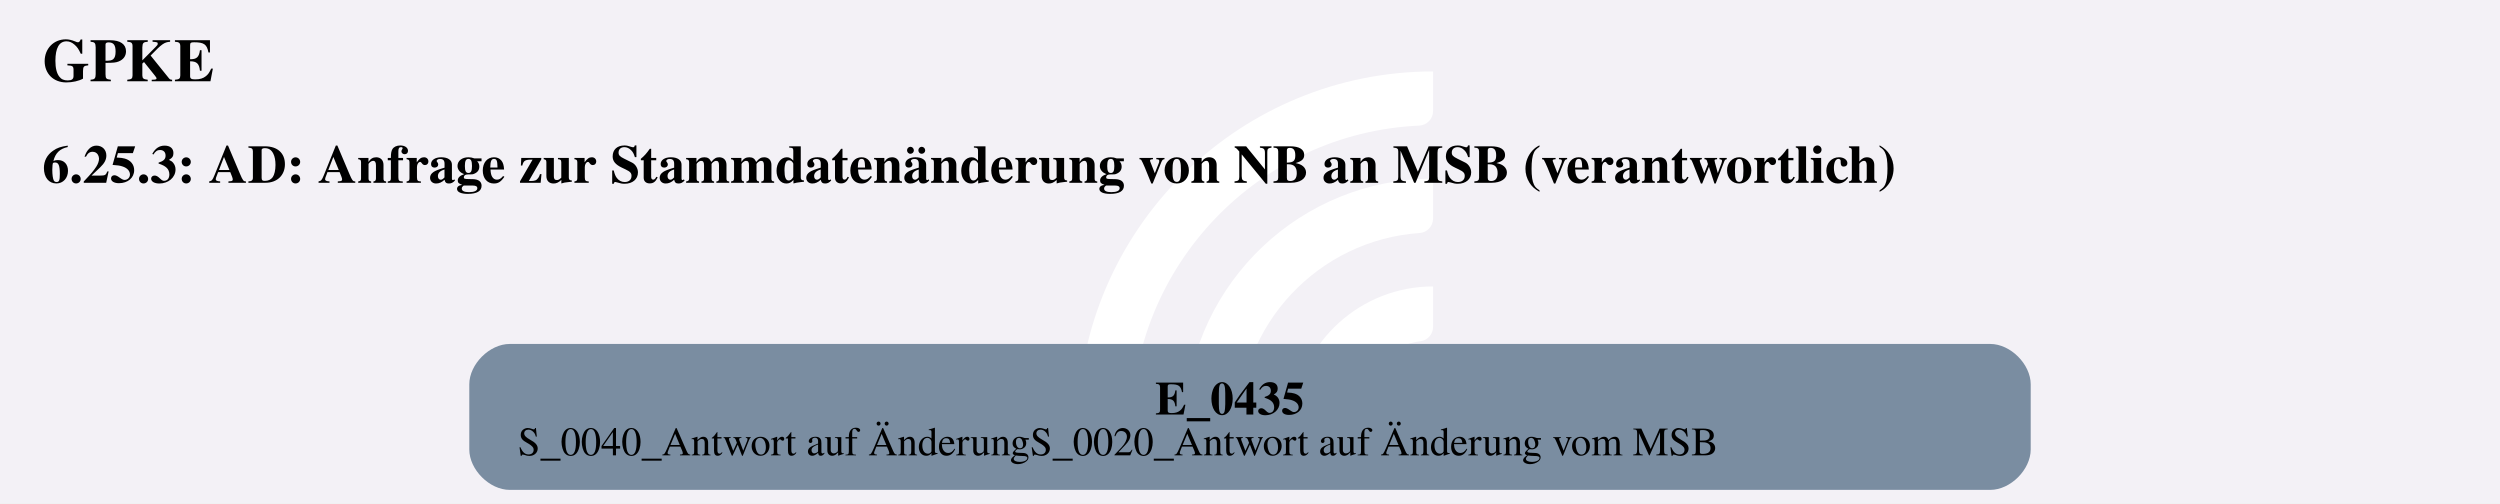
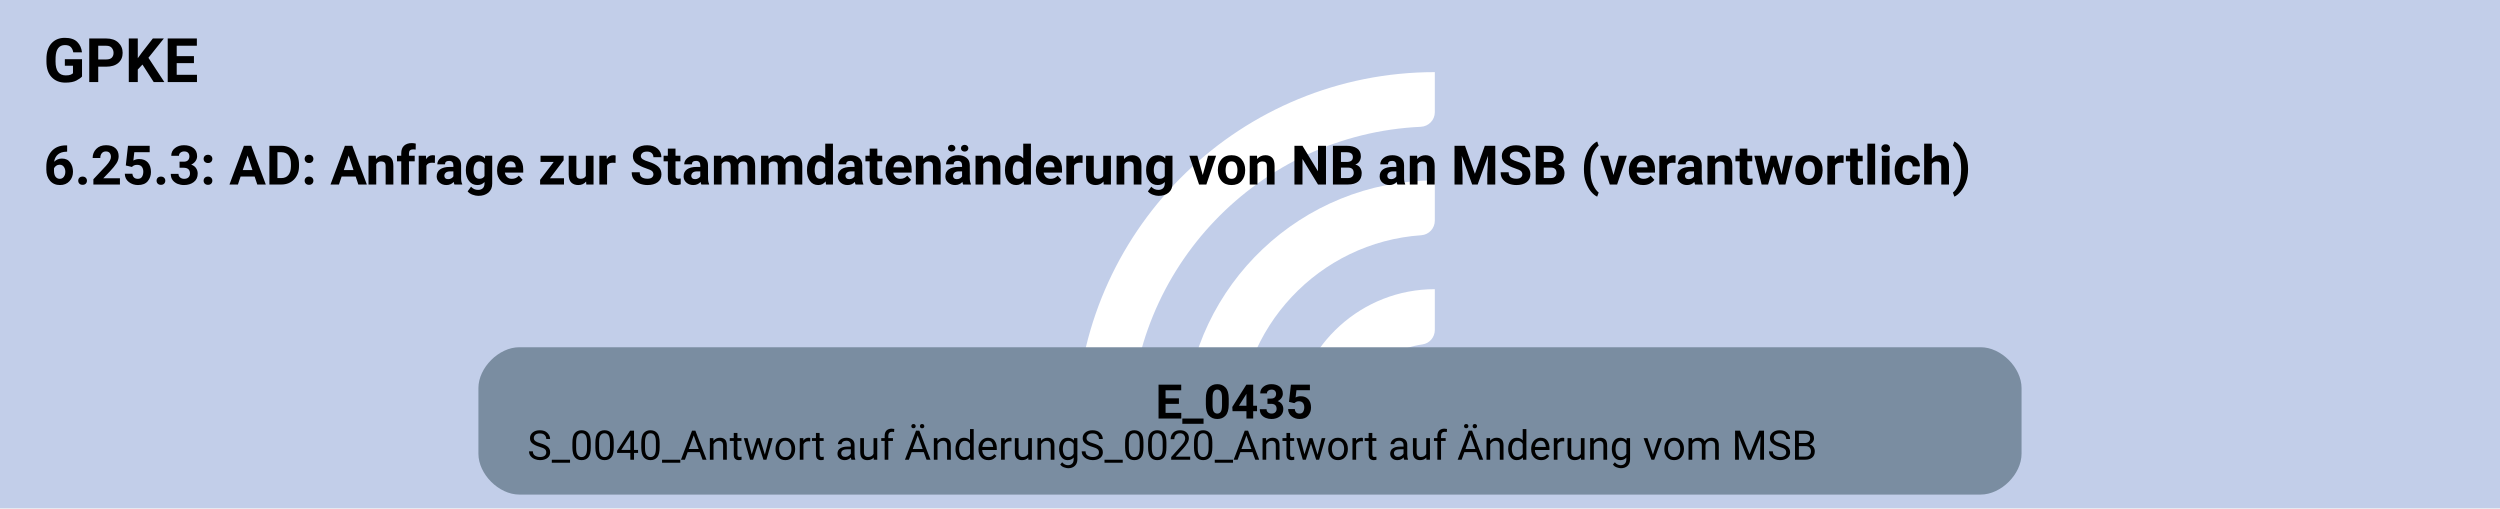
- <svg xmlns="http://www.w3.org/2000/svg" version="1.1" width="986.667px" viewBox="0 0 986.667 198.667" height="198.667px">
+ <svg xmlns="http://www.w3.org/2000/svg" version="1.1" width="977.333px" viewBox="0 0 977.333 198.667" height="198.667px">
  <g>
-     <svg version="1.1" width="986.667px" viewBox="0 0 986.667 198.667" height="198.667px">
-       <polygon fill="#f3f1f6" points="0,0 986.667,0 986.667,198.667 0,198.667" />
+     <svg version="1.1" width="977.333px" viewBox="0 0 977.333 198.667" height="198.667px">
+       <polygon fill="#c2cee9" points="0,0 977.333,0 977.333,198.667 0,198.667" />
      <g>
-         <g transform="translate(412.3169, 19.86667) scale(1 1) translate(0, 0) scale(0.2797334 0.2797334) ">
+         <g transform="translate(407.6503, 19.86667) scale(1 1) translate(0, 0) scale(0.2797334 0.2797334) ">
          <defs>
            <style>.cls-1{fill:#fff;}</style>
          </defs>
          <path class="cls-1" d="M122.44,531.2h-56.1c-11,0-19.9-9.12-19.46-20.11C57.47,243.89,278.15,29.78,547.91,29.78v56.02c0,10.98-8.69,19.89-19.66,20.39-225.51,10.31-405.8,197-405.8,425Z" />
          <path class="cls-1" d="M273.78,531.2h-55.93c-11.23,0-20.09-9.48-19.43-20.69,10.74-183.44,163.39-329.39,349.48-329.39v56.26c0,10.71-8.27,19.62-18.96,20.35-142.35,9.77-255.17,128.69-255.17,273.46Z" />
          <path class="cls-1" d="M425.77,531.2h-55.45c-11.65,0-20.6-10.17-19.33-21.75,10.87-99.03,95.03-176.34,196.92-176.34v57.01c0,10.05-7.28,18.75-17.23,20.16-59.22,8.4-104.91,59.42-104.91,120.92Z" />
        </g>
-         <svg width="740pt" height="149pt" viewBox="0.00 0.00 740.25 149.28">
+         <svg width="733pt" height="149pt" viewBox="0.00 0.00 732.75 149.28">
          <g id="graph0" class="graph" transform="scale(1 1) rotate(0) translate(4 145.28)">
-             <text text-anchor="start" x="8" y="-121.18" font-family="Times,serif" font-weight="bold" font-size="18.00">GPKE</text>
-             <text text-anchor="start" x="8" y="-91.08" font-family="Times,serif" font-weight="bold" font-size="16.00">6.25.3: AD: Anfrage zur Stammdatenänderung von NB an MSB (verantwortlich)</text>
+             <text text-anchor="start" x="8" y="-121.18" font-family="Roboto, sans-serif" font-weight="bold" font-size="18.00">GPKE</text>
+             <text text-anchor="start" x="8" y="-91.08" font-family="Roboto, sans-serif" font-weight="bold" font-size="16.00">6.25.3: AD: Anfrage zur Stammdatenänderung von NB an MSB (verantwortlich)</text>
            <g id="node1" class="node">
-               <path fill="#7a8da1" stroke="black" stroke-width="0" d="M585.65,-43.28C585.65,-43.28 146.6,-43.28 146.6,-43.28 140.6,-43.28 134.6,-37.28 134.6,-31.28 134.6,-31.28 134.6,-12 134.6,-12 134.6,-6 140.6,0 146.6,0 146.6,0 585.65,0 585.65,0 591.65,0 597.65,-6 597.65,-12 597.65,-12 597.65,-31.28 597.65,-31.28 597.65,-37.28 591.65,-43.28 585.65,-43.28" />
-               <text text-anchor="start" x="338" y="-22.34" font-family="Times,serif" font-weight="bold" font-size="14.00">E_0435</text>
-               <text text-anchor="start" x="149" y="-10.24" font-family="Times,serif" font-size="12.00">S_0040_Antwort auf ÄnderungS_0020_Antwort auf Änderung vom MSB</text>
+               <path fill="#7a8da1" stroke="black" stroke-width="0" d="M577.02,-43.28C577.02,-43.28 147.73,-43.28 147.73,-43.28 141.73,-43.28 135.72,-37.28 135.72,-31.28 135.72,-31.28 135.72,-12 135.72,-12 135.72,-6 141.72,0 147.72,0 147.72,0 577.02,0 577.02,0 583.02,0 589.02,-6 589.02,-12 589.02,-12 589.02,-31.28 589.02,-31.28 589.02,-37.28 583.02,-43.28 577.02,-43.28" />
+               <text text-anchor="start" x="334.62" y="-22.34" font-family="Roboto, sans-serif" font-weight="bold" font-size="14.00">E_0435</text>
+               <text text-anchor="start" x="150.12" y="-10.24" font-family="Roboto, sans-serif" font-size="12.00">S_0040_Antwort auf ÄnderungS_0020_Antwort auf Änderung vom MSB</text>
            </g>
          </g>
        </svg>
      </g>
    </svg>
  </g>
</svg>
